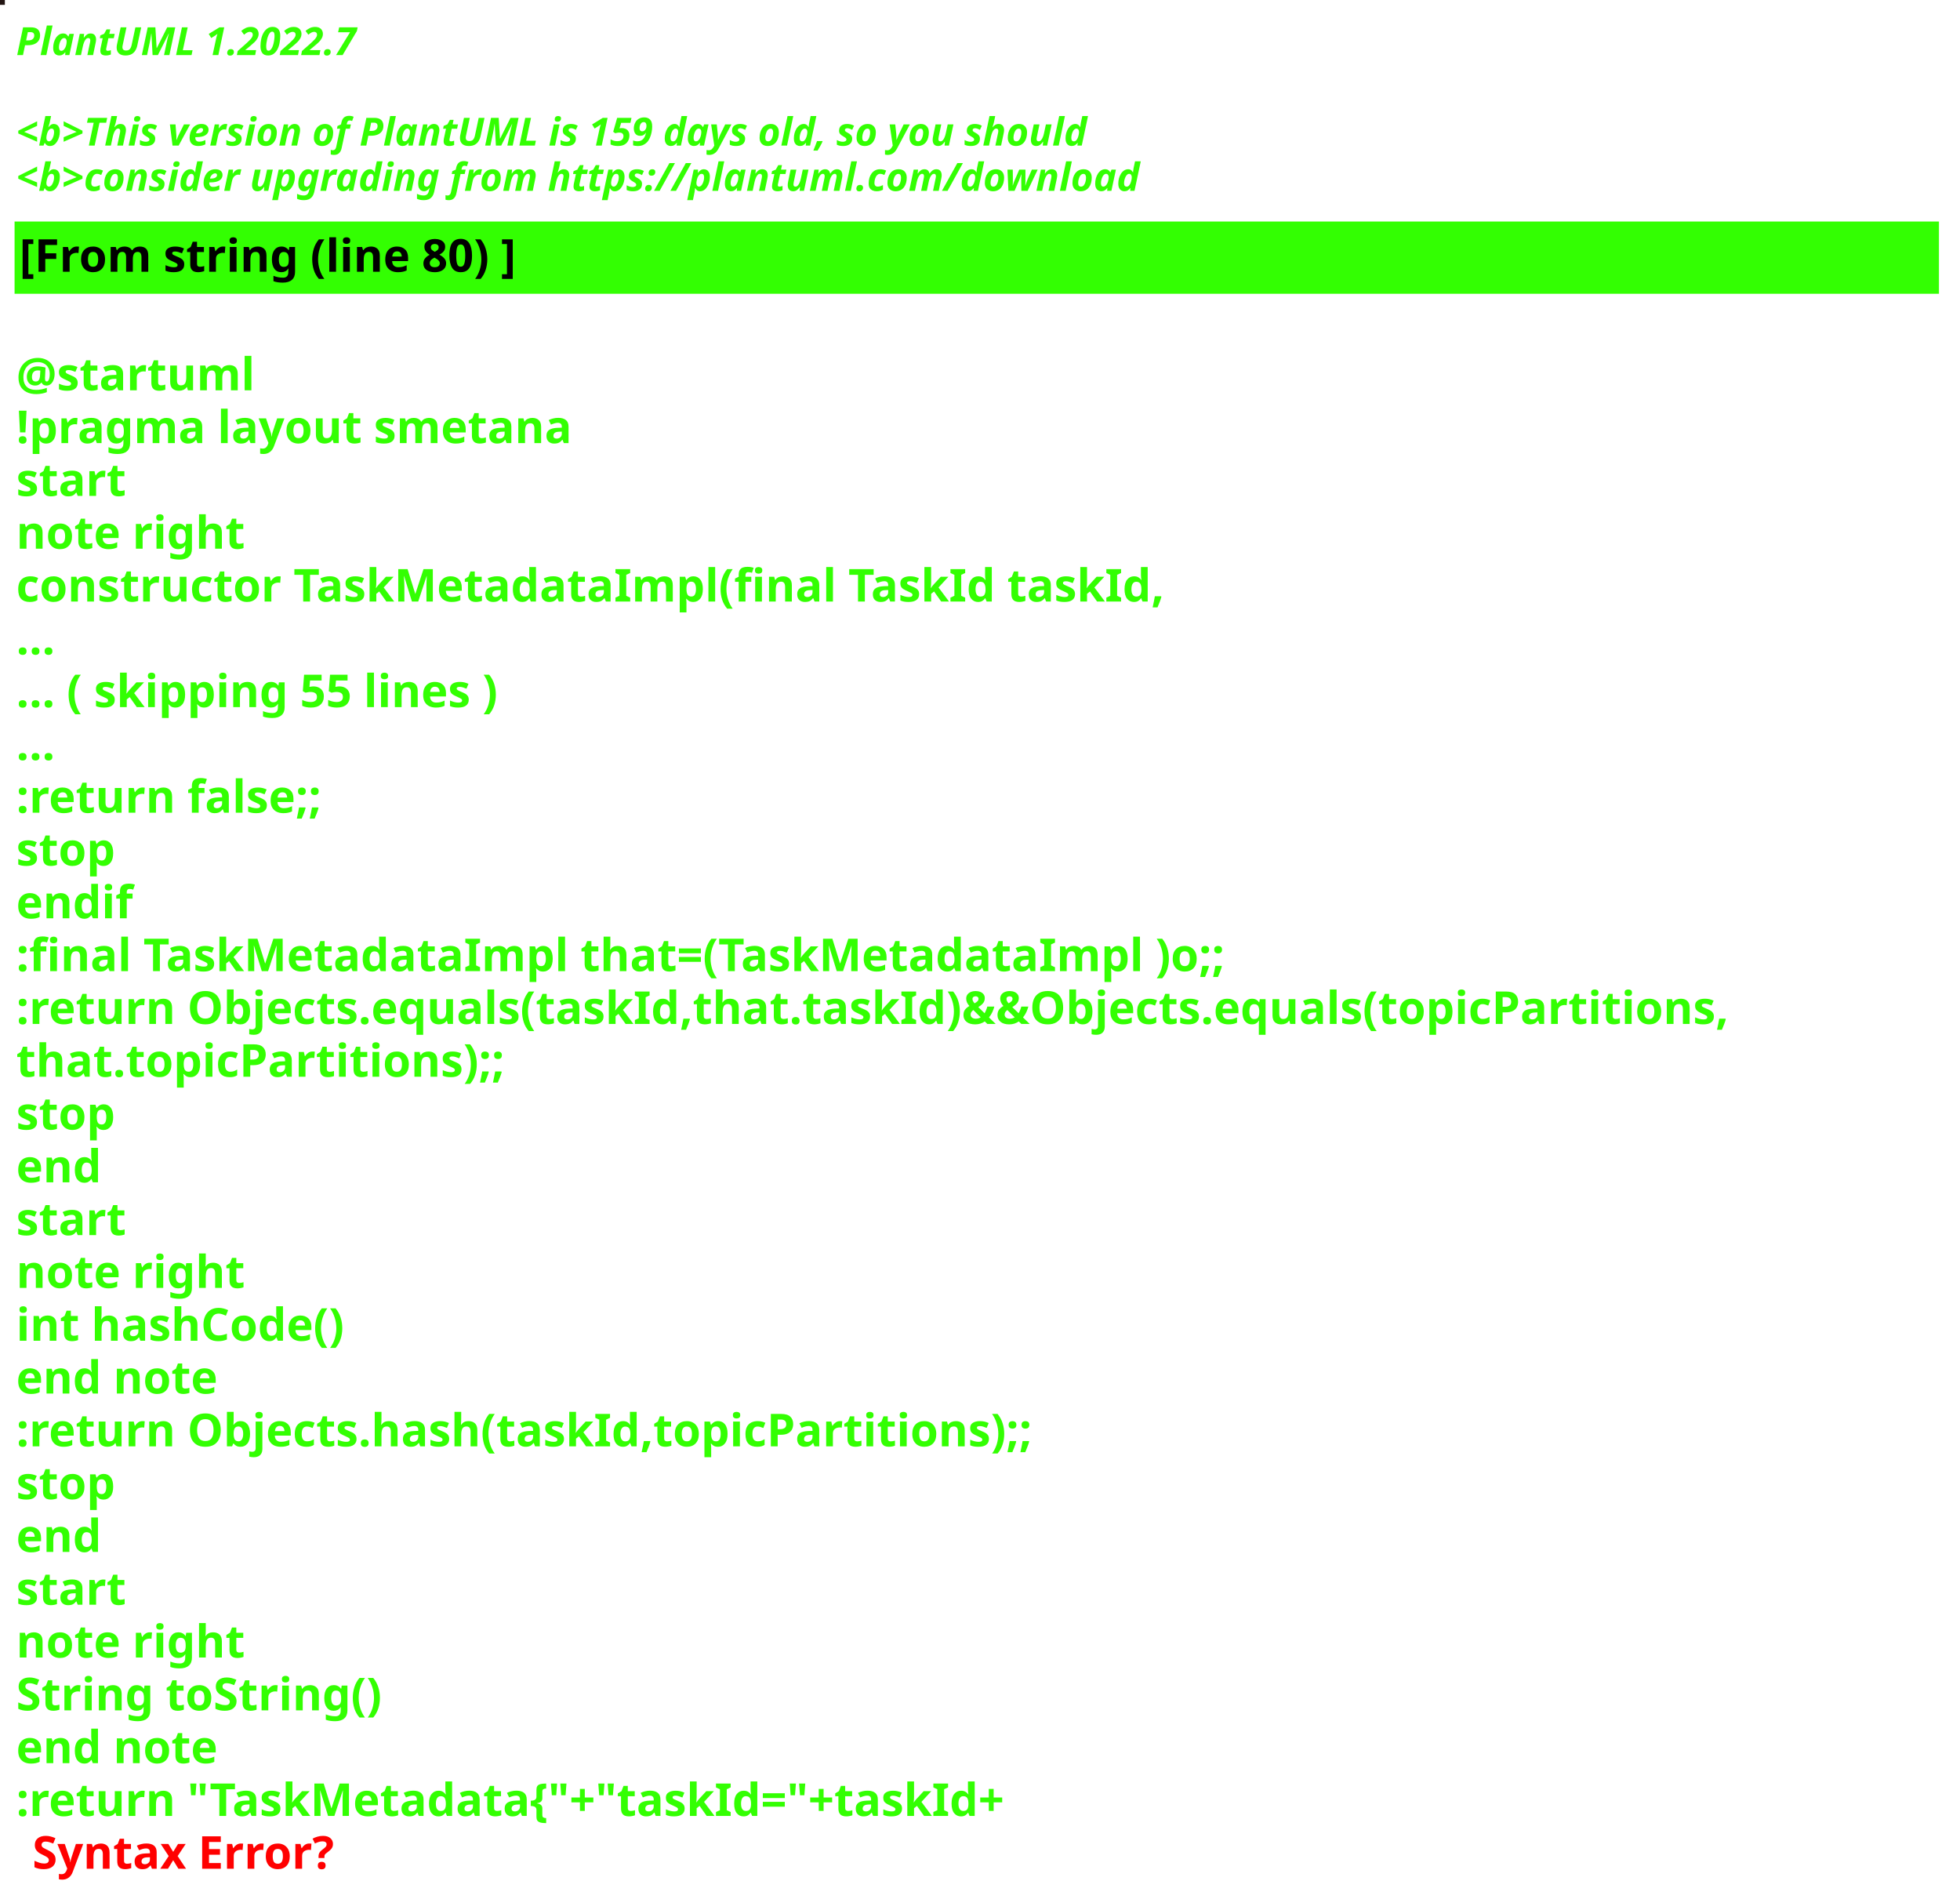
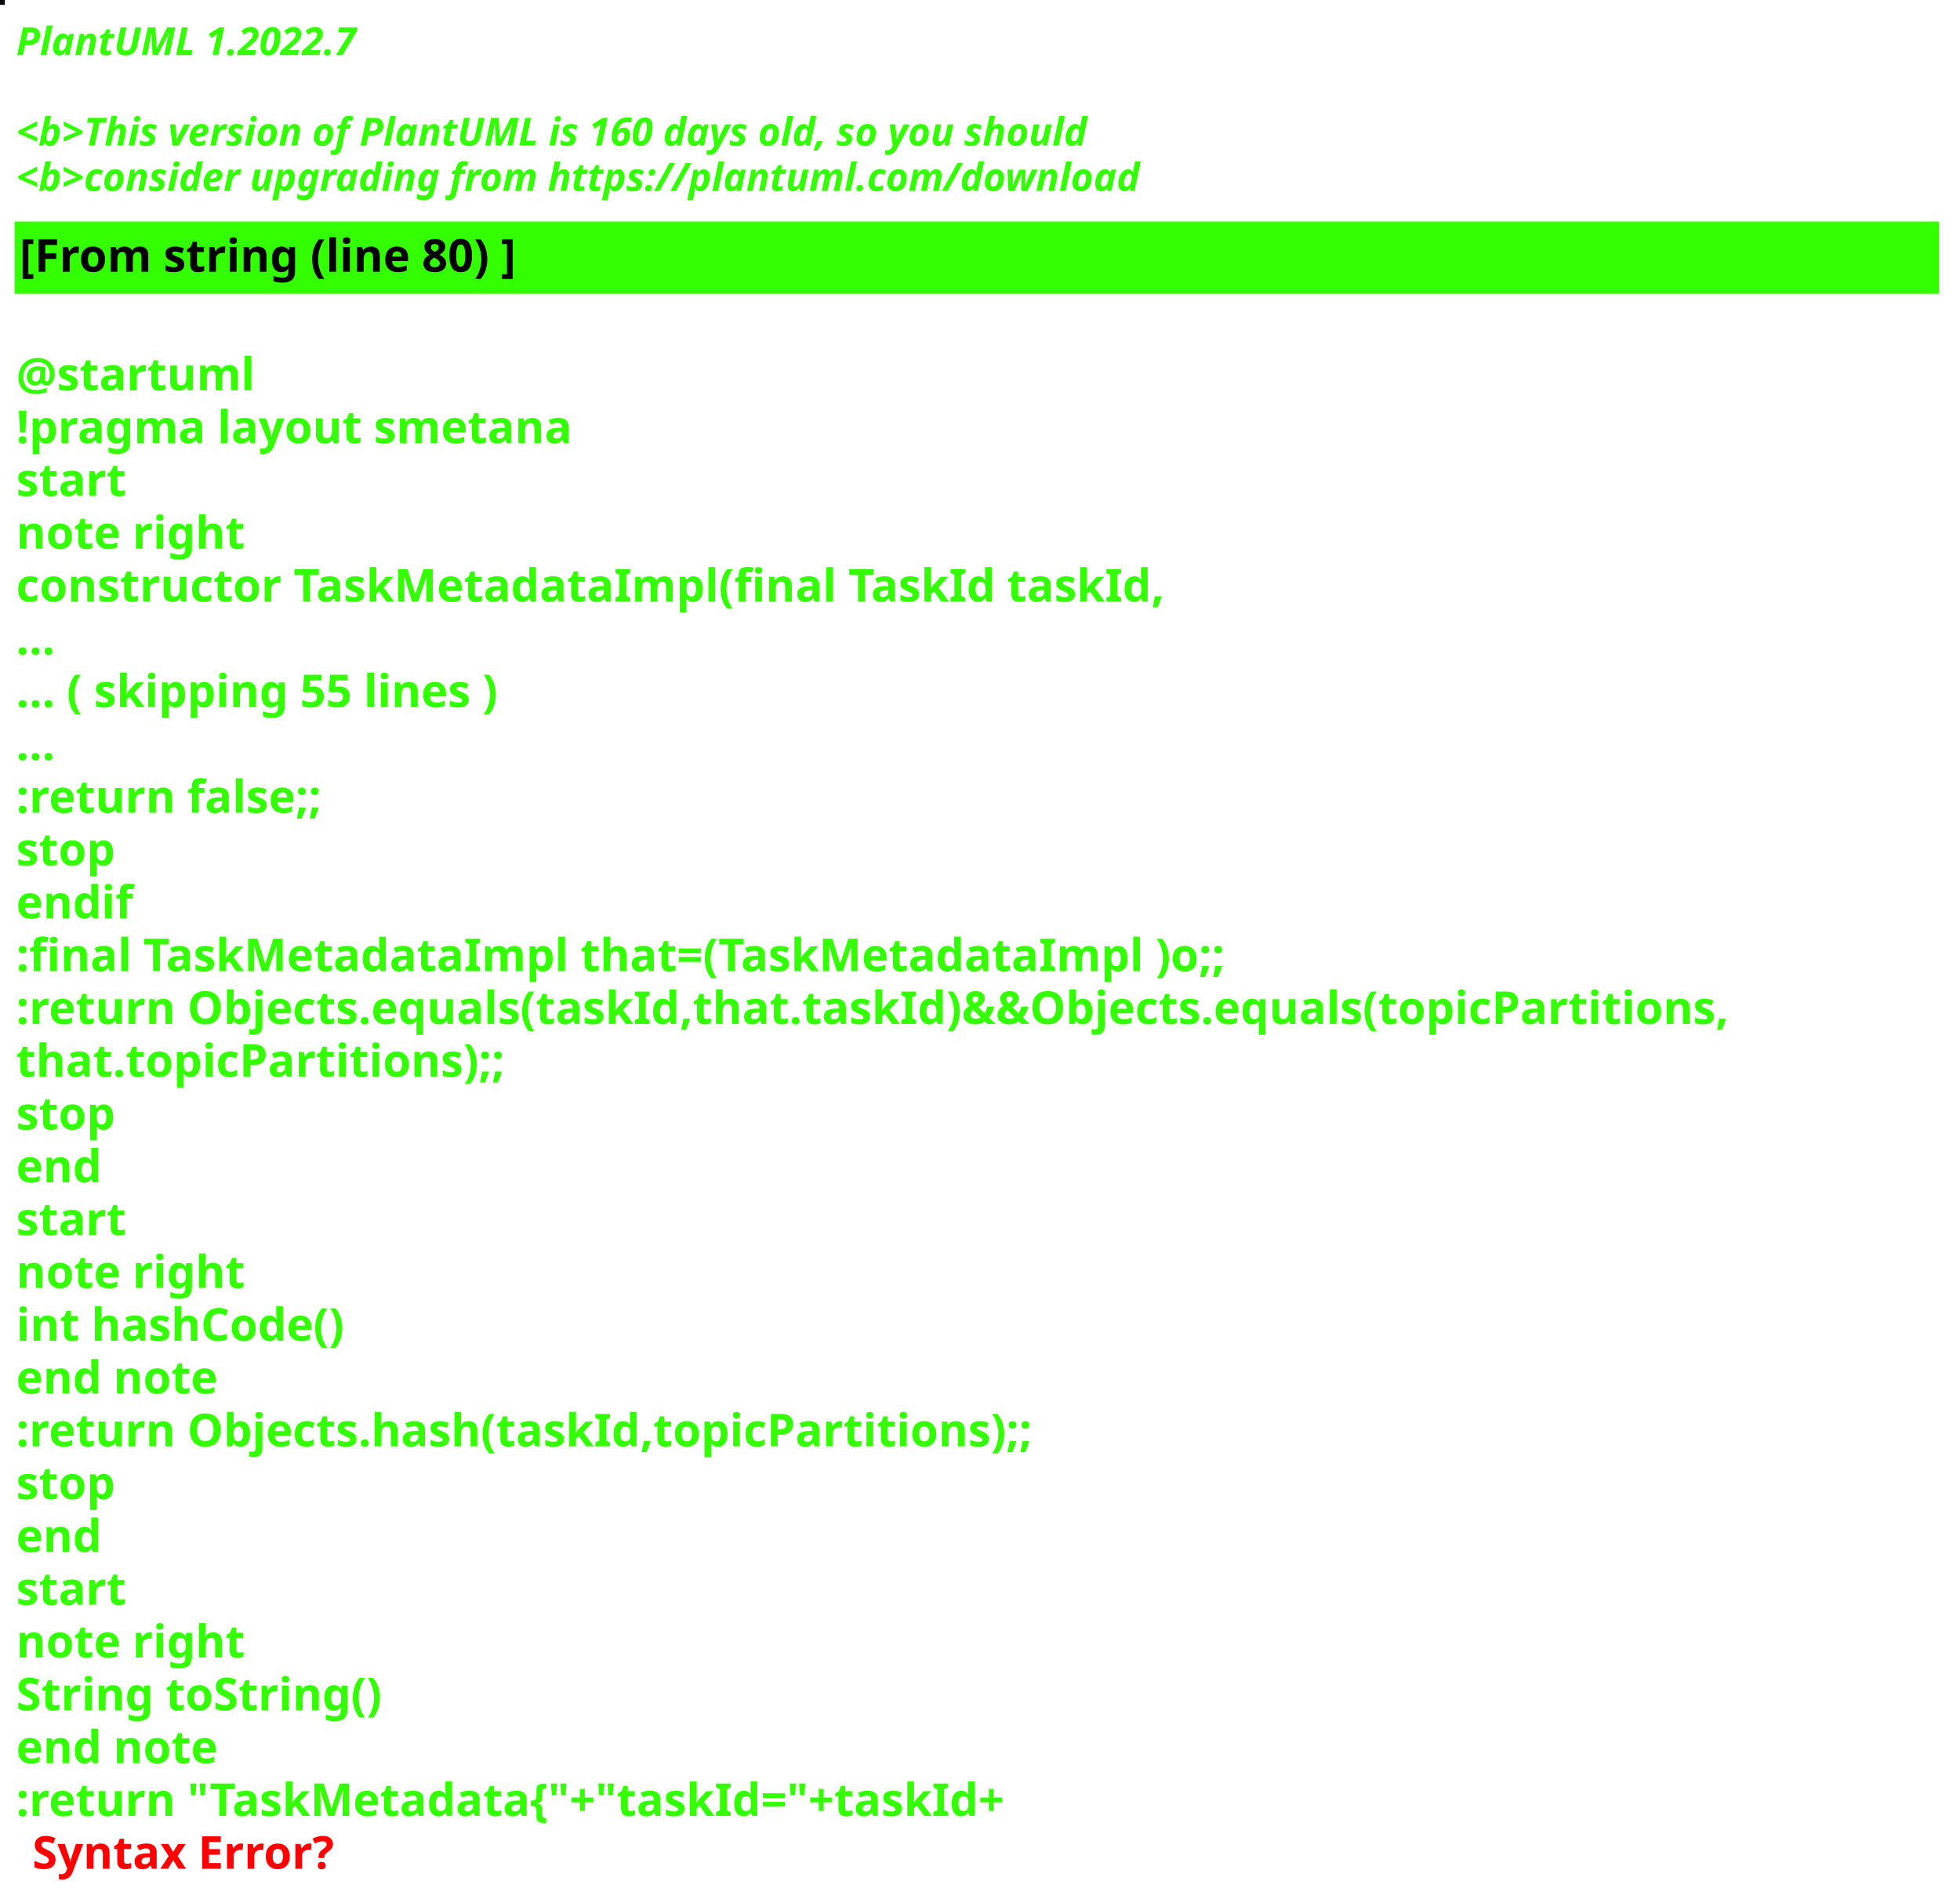
<svg xmlns="http://www.w3.org/2000/svg" contentStyleType="text/css" height="586px" preserveAspectRatio="none" style="width:605px;height:586px;background:#000000;" version="1.1" viewBox="0 0 605 586" width="605px" zoomAndPan="magnify">
  <defs />
  <g>
-     <rect fill="#221512" height="1" style="stroke:#221512;stroke-width:1.0;" width="1" x="0" y="0" />
+     <rect fill="#03050C" height="1" style="stroke:#03050C;stroke-width:1.0;" width="1" x="0" y="0" />
    <text fill="#33FF02" font-family="sans-serif" font-size="12" font-style="italic" font-weight="bold" lengthAdjust="spacing" textLength="127" x="5" y="17">PlantUML 1.2022.7</text>
    <text fill="#33FF02" font-family="sans-serif" font-size="12" font-style="italic" font-weight="bold" lengthAdjust="spacing" textLength="4" x="5" y="30.969"> </text>
-     <text fill="#33FF02" font-family="sans-serif" font-size="12" font-style="italic" font-weight="bold" lengthAdjust="spacing" textLength="399" x="5" y="44.938">&lt;b&gt;This version of PlantUML is 159 days old, so you should</text>
+     <text fill="#33FF02" font-family="sans-serif" font-size="12" font-style="italic" font-weight="bold" lengthAdjust="spacing" textLength="399" x="5" y="44.938">&lt;b&gt;This version of PlantUML is 160 days old, so you should</text>
    <text fill="#33FF02" font-family="sans-serif" font-size="12" font-style="italic" font-weight="bold" lengthAdjust="spacing" textLength="408" x="5" y="58.906">&lt;b&gt;consider upgrading from https://plantuml.com/download</text>
    <rect fill="#33FF02" height="21.297" style="stroke:#33FF02;stroke-width:1.0;" width="593" x="5" y="68.875" />
    <text fill="#000000" font-family="sans-serif" font-size="14" font-weight="bold" lengthAdjust="spacing" textLength="178" x="6" y="83.875">[From string (line 80) ]</text>
    <text fill="#33FF02" font-family="sans-serif" font-size="14" font-weight="bold" lengthAdjust="spacing" textLength="5" x="5" y="104.172"> </text>
    <text fill="#33FF02" font-family="sans-serif" font-size="14" font-weight="bold" lengthAdjust="spacing" textLength="79" x="5" y="120.469">@startuml</text>
    <text fill="#33FF02" font-family="sans-serif" font-size="14" font-weight="bold" lengthAdjust="spacing" textLength="190" x="5" y="136.766">!pragma layout smetana</text>
    <text fill="#33FF02" font-family="sans-serif" font-size="14" font-weight="bold" lengthAdjust="spacing" textLength="37" x="5" y="153.062">start</text>
    <text fill="#33FF02" font-family="sans-serif" font-size="14" font-weight="bold" lengthAdjust="spacing" textLength="78" x="5" y="169.359">note right</text>
    <text fill="#33FF02" font-family="sans-serif" font-size="14" font-weight="bold" lengthAdjust="spacing" textLength="391" x="5" y="185.656">constructor TaskMetadataImpl(final TaskId taskId,</text>
    <text fill="#33FF02" font-family="sans-serif" font-size="14" font-weight="bold" lengthAdjust="spacing" textLength="15" x="5" y="201.953">...</text>
    <text fill="#33FF02" font-family="sans-serif" font-size="14" font-weight="bold" lengthAdjust="spacing" textLength="175" x="5" y="218.25">... ( skipping 55 lines )</text>
    <text fill="#33FF02" font-family="sans-serif" font-size="14" font-weight="bold" lengthAdjust="spacing" textLength="15" x="5" y="234.547">...</text>
    <text fill="#33FF02" font-family="sans-serif" font-size="14" font-weight="bold" lengthAdjust="spacing" textLength="111" x="5" y="250.844">:return false;;</text>
    <text fill="#33FF02" font-family="sans-serif" font-size="14" font-weight="bold" lengthAdjust="spacing" textLength="35" x="5" y="267.141">stop</text>
    <text fill="#33FF02" font-family="sans-serif" font-size="14" font-weight="bold" lengthAdjust="spacing" textLength="40" x="5" y="283.438">endif</text>
    <text fill="#33FF02" font-family="sans-serif" font-size="14" font-weight="bold" lengthAdjust="spacing" textLength="413" x="5" y="299.734">:final TaskMetadataImpl that=(TaskMetadataImpl )o;;</text>
    <text fill="#33FF02" font-family="sans-serif" font-size="14" font-weight="bold" lengthAdjust="spacing" textLength="593" x="5" y="316.031">:return Objects.equals(taskId,that.taskId)&amp;&amp;Objects.equals(topicPartitions,</text>
    <text fill="#33FF02" font-family="sans-serif" font-size="14" font-weight="bold" lengthAdjust="spacing" textLength="168" x="5" y="332.328">that.topicPartitions);;</text>
    <text fill="#33FF02" font-family="sans-serif" font-size="14" font-weight="bold" lengthAdjust="spacing" textLength="35" x="5" y="348.625">stop</text>
    <text fill="#33FF02" font-family="sans-serif" font-size="14" font-weight="bold" lengthAdjust="spacing" textLength="30" x="5" y="364.922">end</text>
    <text fill="#33FF02" font-family="sans-serif" font-size="14" font-weight="bold" lengthAdjust="spacing" textLength="37" x="5" y="381.219">start</text>
    <text fill="#33FF02" font-family="sans-serif" font-size="14" font-weight="bold" lengthAdjust="spacing" textLength="78" x="5" y="397.516">note right</text>
    <text fill="#33FF02" font-family="sans-serif" font-size="14" font-weight="bold" lengthAdjust="spacing" textLength="116" x="5" y="413.812">int hashCode()</text>
    <text fill="#33FF02" font-family="sans-serif" font-size="14" font-weight="bold" lengthAdjust="spacing" textLength="71" x="5" y="430.109">end note</text>
    <text fill="#33FF02" font-family="sans-serif" font-size="14" font-weight="bold" lengthAdjust="spacing" textLength="354" x="5" y="446.406">:return Objects.hash(taskId,topicPartitions);;</text>
    <text fill="#33FF02" font-family="sans-serif" font-size="14" font-weight="bold" lengthAdjust="spacing" textLength="35" x="5" y="462.703">stop</text>
    <text fill="#33FF02" font-family="sans-serif" font-size="14" font-weight="bold" lengthAdjust="spacing" textLength="30" x="5" y="479">end</text>
    <text fill="#33FF02" font-family="sans-serif" font-size="14" font-weight="bold" lengthAdjust="spacing" textLength="37" x="5" y="495.297">start</text>
    <text fill="#33FF02" font-family="sans-serif" font-size="14" font-weight="bold" lengthAdjust="spacing" textLength="78" x="5" y="511.594">note right</text>
    <text fill="#33FF02" font-family="sans-serif" font-size="14" font-weight="bold" lengthAdjust="spacing" textLength="127" x="5" y="527.891">String toString()</text>
    <text fill="#33FF02" font-family="sans-serif" font-size="14" font-weight="bold" lengthAdjust="spacing" textLength="71" x="5" y="544.188">end note</text>
    <text fill="#33FF02" font-family="sans-serif" font-size="14" font-weight="bold" lengthAdjust="spacing" text-decoration="wavy underline" textLength="350" x="5" y="560.484">:return "TaskMetadata{"+"taskId="+taskId+</text>
    <text fill="#FF0000" font-family="sans-serif" font-size="14" font-weight="bold" lengthAdjust="spacing" textLength="106" x="10" y="576.781">Syntax Error?</text>
  </g>
</svg>
